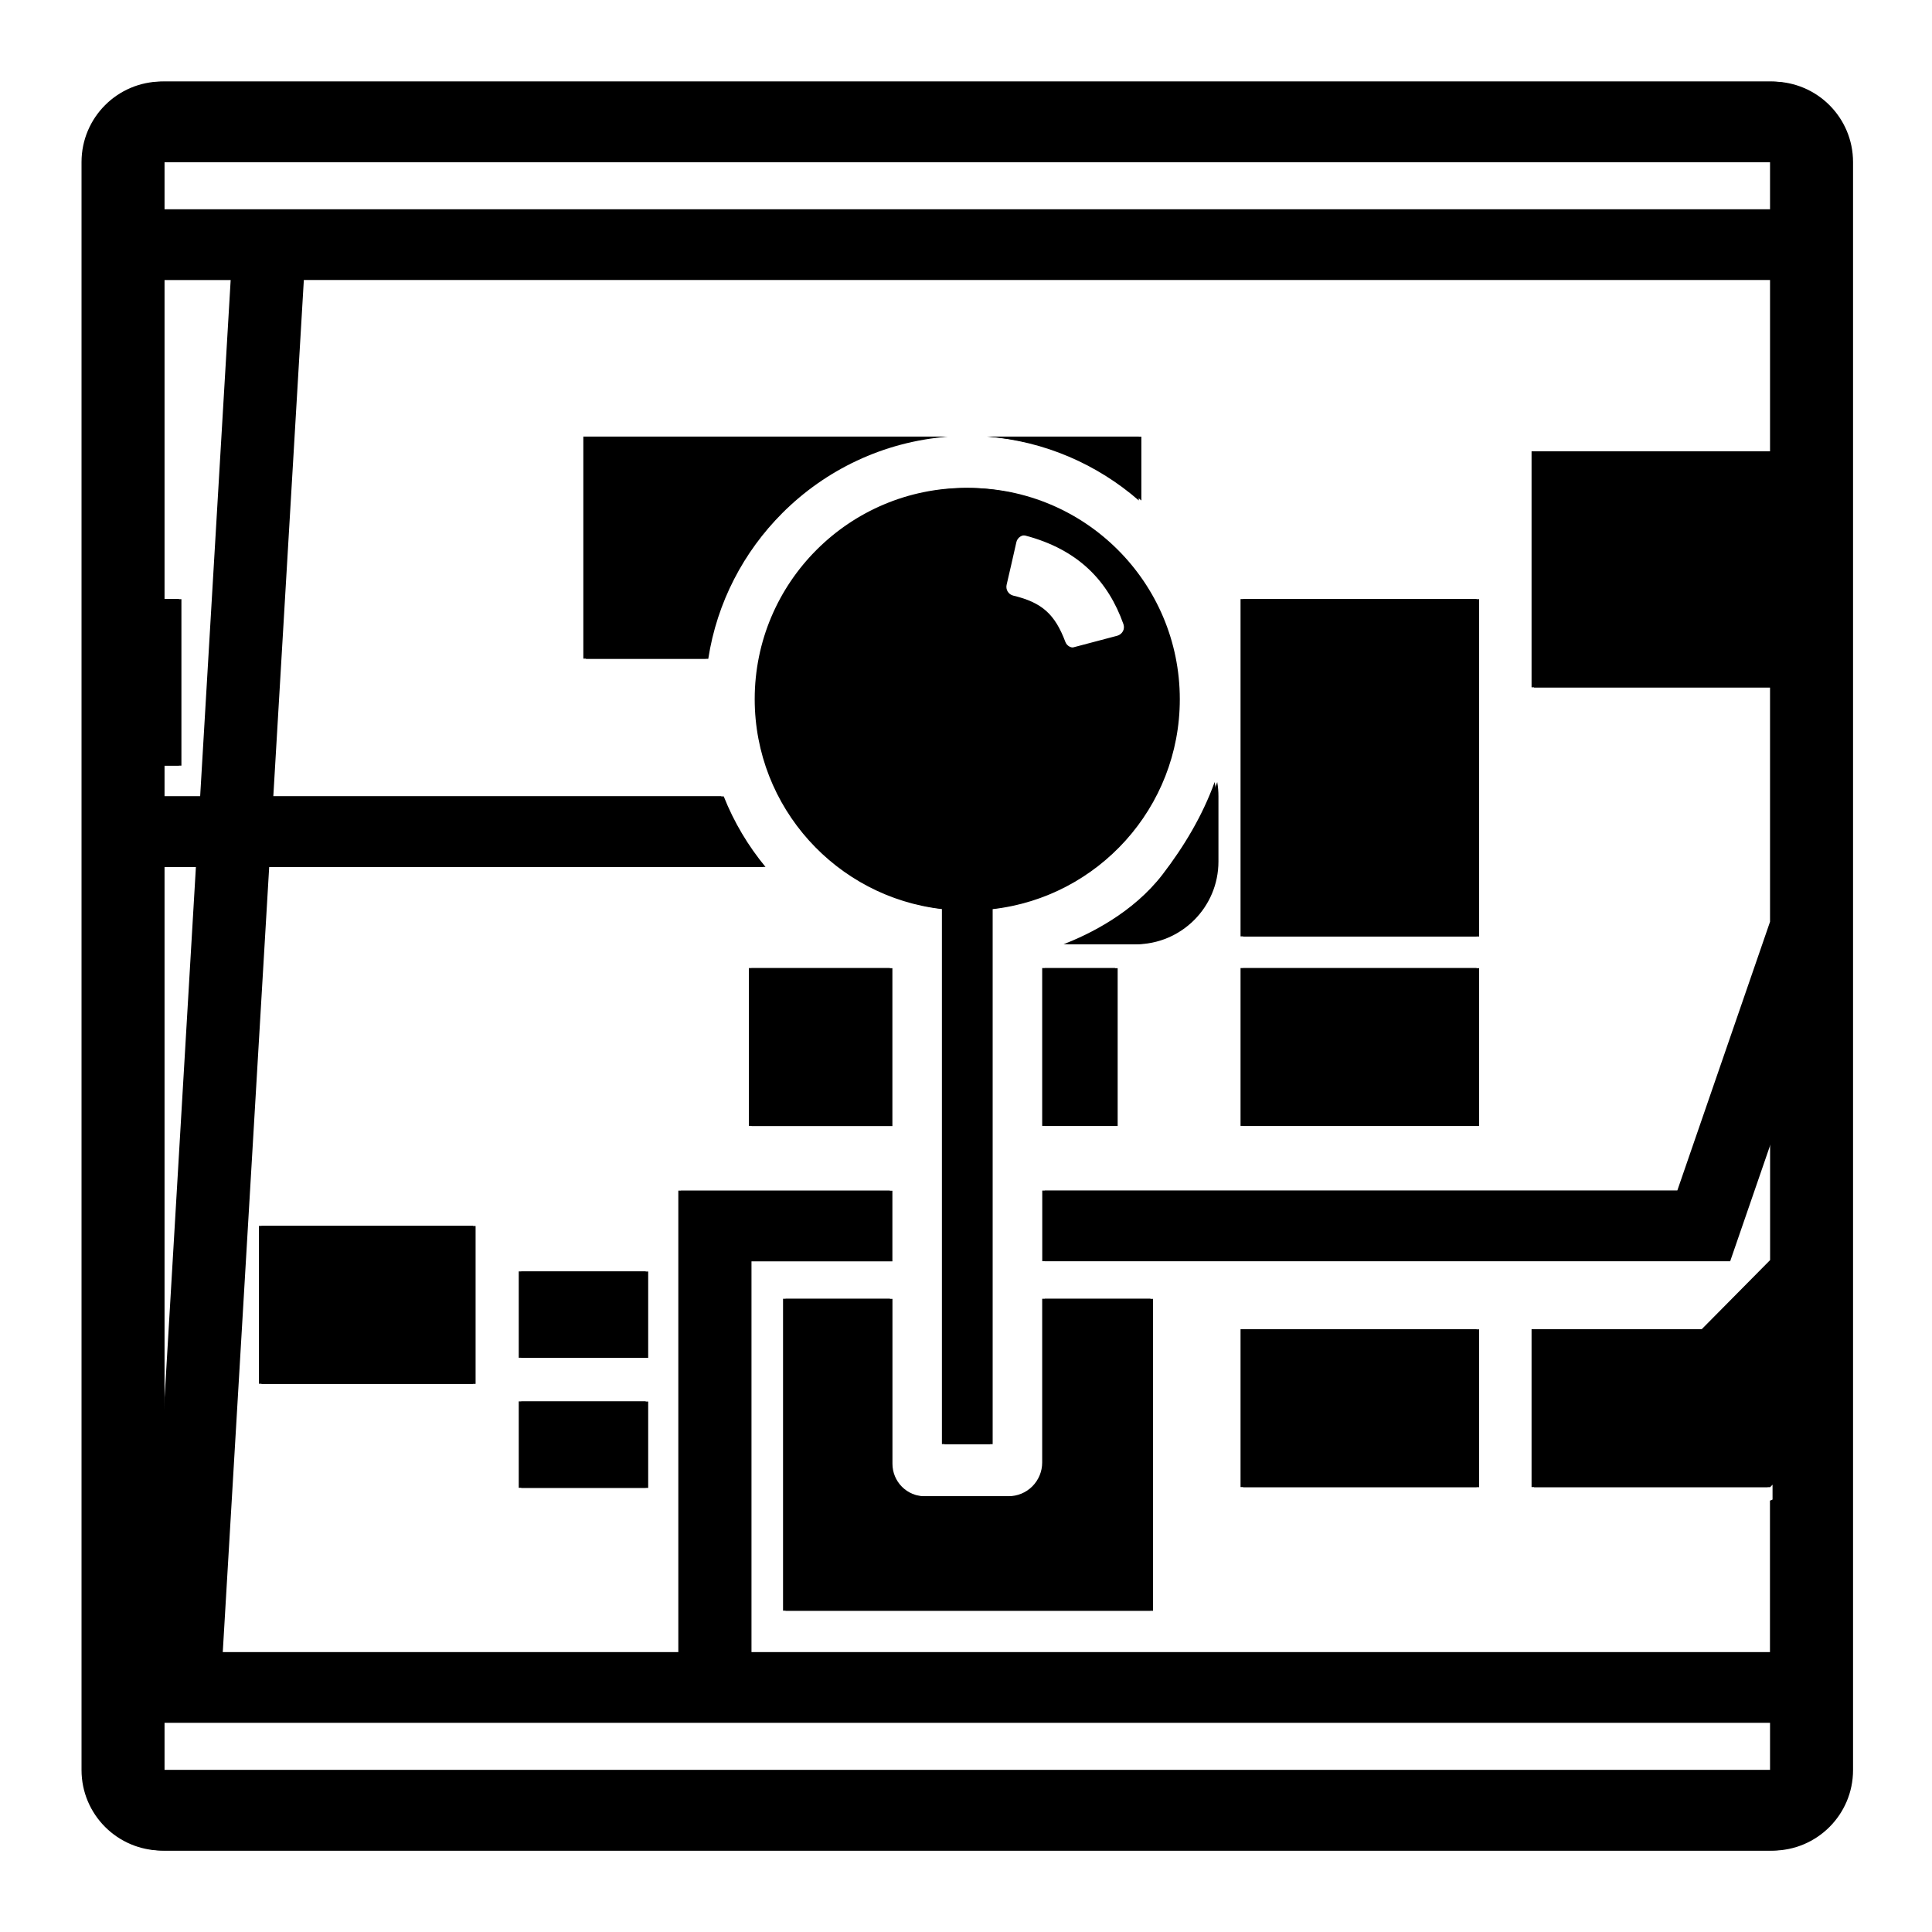
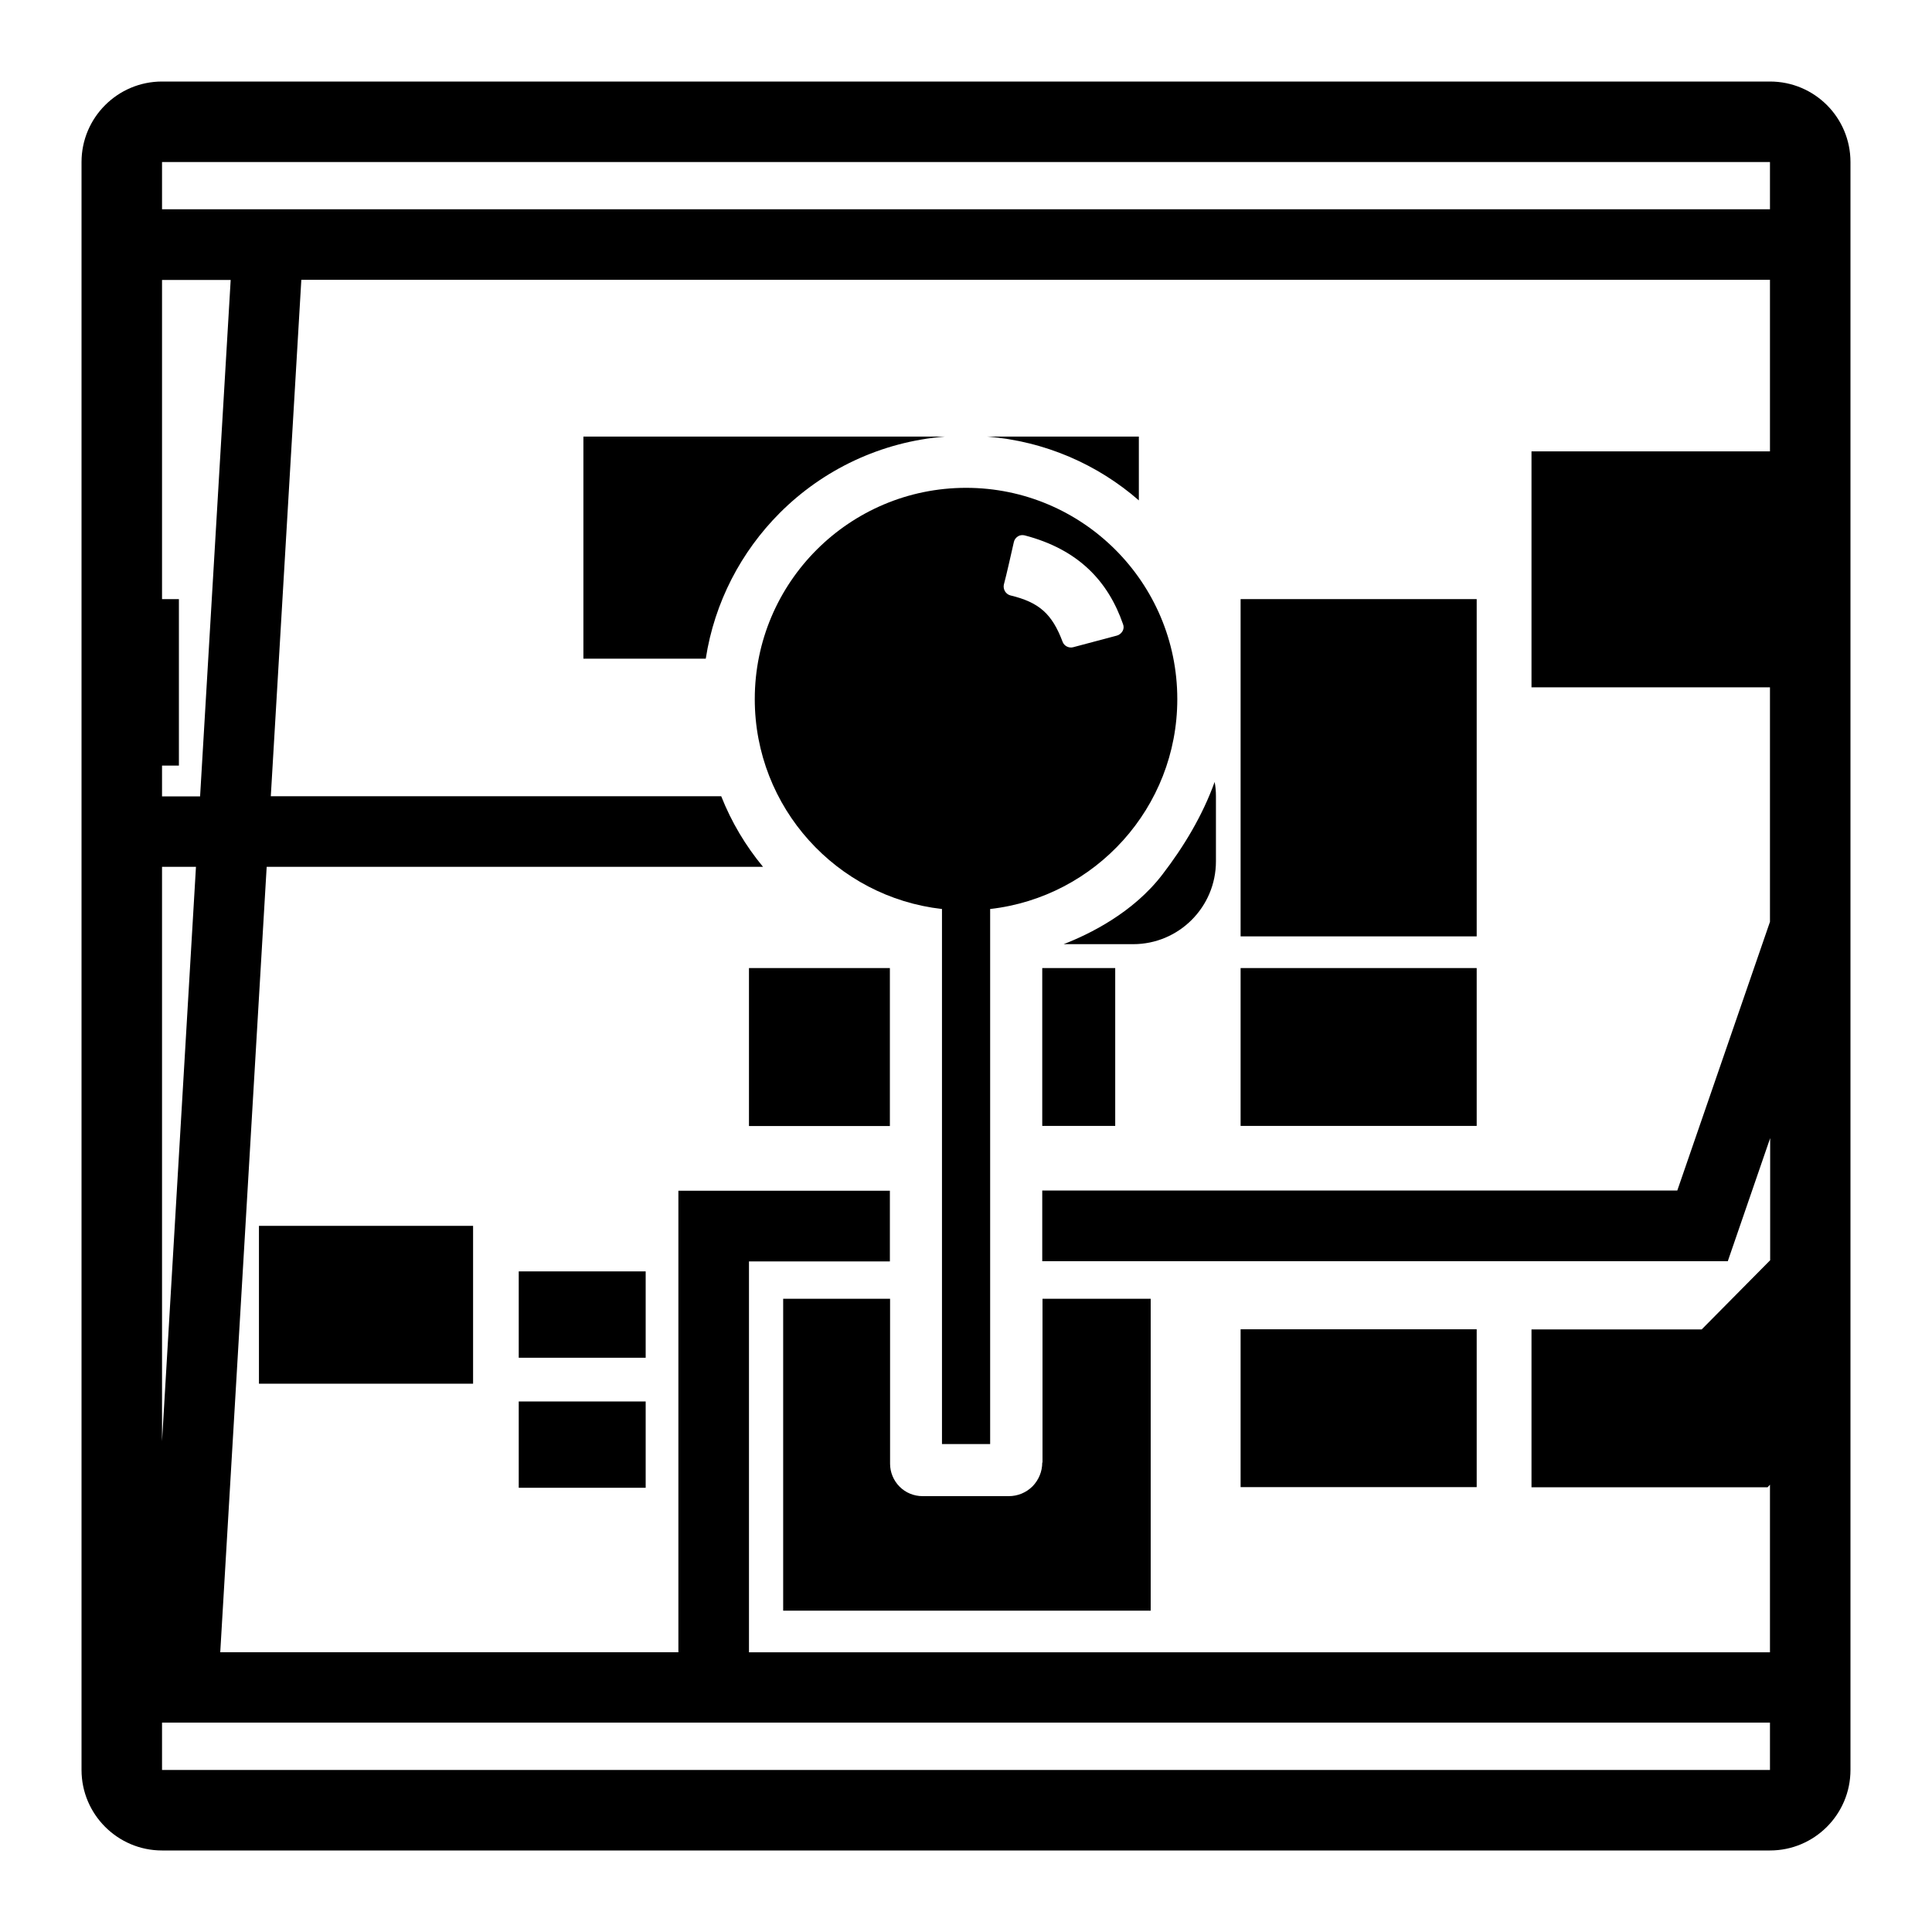
- <svg xmlns="http://www.w3.org/2000/svg" version="1.0" id="Layer_1" x="0px" y="0px" width="30px" height="30px" viewBox="0 0 30 30" enable-background="new 0 0 30 30" xml:space="preserve">
-   <g>
-     <path fill="none" d="M15.733,9.248c0.449,0.107,0.649,0.29,0.813,0.722c0.025,0.064,0.096,0.1,0.163,0.082   c0.175-0.045,0.493-0.13,0.677-0.179c0.037-0.01,0.069-0.035,0.088-0.069c0.019-0.034,0.021-0.074,0.009-0.111   c-0.232-0.662-0.69-1.159-1.53-1.378c-0.036-0.009-0.075-0.004-0.106,0.016c-0.032,0.02-0.056,0.051-0.063,0.088   c-0.041,0.178-0.109,0.487-0.149,0.665C15.617,9.157,15.661,9.229,15.733,9.248z" />
-     <polygon fill="none" points="3.621,4.348 2.555,4.348 2.555,9.304 2.817,9.304 2.817,11.889 2.555,11.889 2.555,12.367    3.147,12.367  " />
-     <polygon fill="none" points="2.555,13.462 2.555,22.383 3.082,13.462  " />
-     <rect x="2.555" y="2.517" fill="none" width="24.969" height="0.735" />
-     <path fill="none" d="M4.244,12.367h6.993c0.159,0.4,0.379,0.769,0.649,1.096H4.18L3.459,25.655h7.114v-7.166h3.284v1.096h-2.188   v6.07h15.855v-2.602l-0.038,0.039h-3.665v-2.451h2.642l1.062-1.073v-1.895l-0.659,1.911H16.223v-1.096h9.861l1.44-4.174v-3.64   h-3.703V7.01h3.703V4.348H4.718L4.244,12.367z M7.385,21.489H4.06v-2.452h3.325V21.489z M10.065,23.104H8.094v-1.341h1.971V23.104z    M10.065,21.085H8.094v-1.341h1.971V21.085z M11.669,17.485v-2.452h2.188v2.452H11.669z M19.303,20.642h3.665v2.451h-3.665V20.642z    M17.902,20.169v4.843h-5.706v-4.843h1.66v2.561c0,0.134,0.053,0.263,0.148,0.357c0.095,0.095,0.223,0.148,0.357,0.148   c0.394,0,0.939,0,1.338,0c0.139,0,0.271-0.056,0.369-0.153c0.099-0.099,0.153-0.231,0.153-0.37v-2.543H17.902z M17.354,17.485   h-1.132v-2.451h1.132V17.485z M19.303,9.304h3.665v5.238h-3.665V9.304z M19.303,15.034h3.665v2.451h-3.665V15.034z M18.92,12.365   c0,0.329,0,0.683,0,1.012c0,0.71-0.576,1.286-1.286,1.286h-1.079c0.4-0.155,1.078-0.487,1.537-1.083   c0.334-0.434,0.622-0.914,0.81-1.437C18.914,12.216,18.92,12.29,18.92,12.365z M17.723,6.781v0.991   c-0.642-0.559-1.46-0.92-2.359-0.991H17.723z M18.32,10.858c0,1.684-1.271,3.074-2.906,3.259v8.308h-0.748v-8.308   c-1.635-0.186-2.907-1.575-2.907-3.259c0-1.811,1.47-3.281,3.281-3.281C16.851,7.578,18.32,9.047,18.32,10.858z M9.098,6.781h5.619   c-1,0.079-1.899,0.517-2.568,1.186c-0.6,0.6-1.015,1.386-1.15,2.263h-1.9V6.781z" />
-     <rect x="2.555" y="26.751" fill="none" width="24.969" height="0.735" />
-     <path d="M17.723,6.781h-2.359c0.899,0.071,1.718,0.433,2.359,0.991V6.781z" />
-     <path d="M16.555,14.663h1.079c0.71,0,1.286-0.576,1.286-1.286c0-0.329,0-0.683,0-1.012c0-0.075-0.006-0.149-0.019-0.221   c-0.188,0.523-0.476,1.002-0.81,1.437C17.633,14.176,16.955,14.508,16.555,14.663z" />
-     <rect x="19.303" y="15.034" width="3.665" height="2.451" />
-     <rect x="19.303" y="9.304" width="3.665" height="5.238" />
-     <path d="M27.524,1.267H2.555c-0.69,0-1.25,0.56-1.25,1.25v24.969c0,0.69,0.56,1.25,1.25,1.25h24.969c0.69,0,1.25-0.56,1.25-1.25   V2.517C28.774,1.827,28.215,1.267,27.524,1.267z M2.555,11.889h0.262V9.304H2.555V4.348h1.066l-0.474,8.019H2.555V11.889z    M2.555,13.462h0.527l-0.527,8.92V13.462z M27.524,27.486H2.555v-0.735h24.969V27.486z M27.524,7.01h-3.703v3.665h3.703v3.64   l-1.44,4.174h-9.861v1.096h10.643l0.659-1.911v1.895l-1.062,1.073h-2.642v2.451h3.665l0.038-0.039v2.602H11.669v-6.07h2.188v-1.096   h-3.284v7.166H3.459L4.18,13.462h7.707c-0.27-0.327-0.49-0.695-0.649-1.096H4.244l0.474-8.019h22.806V7.01z M27.524,3.252H2.555   V2.517h24.969V3.252z" />
-     <path d="M11.759,10.858c0,1.684,1.272,3.074,2.907,3.259v8.308h0.748v-8.308c1.635-0.186,2.906-1.575,2.906-3.259   c0-1.811-1.47-3.281-3.28-3.281C13.229,7.578,11.759,9.047,11.759,10.858z M15.782,8.419c0.008-0.037,0.031-0.068,0.063-0.088   c0.031-0.02,0.07-0.025,0.106-0.016c0.84,0.219,1.298,0.716,1.53,1.378c0.013,0.037,0.01,0.077-0.009,0.111   c-0.019,0.034-0.051,0.059-0.088,0.069c-0.184,0.049-0.502,0.133-0.677,0.179c-0.067,0.018-0.138-0.018-0.163-0.082   c-0.163-0.433-0.363-0.615-0.813-0.722c-0.072-0.019-0.116-0.091-0.101-0.164C15.673,8.907,15.741,8.597,15.782,8.419z" />
-     <path d="M12.148,7.967c0.668-0.669,1.568-1.107,2.568-1.186H9.098v3.449h1.9C11.133,9.353,11.548,8.567,12.148,7.967z" />
-     <rect x="16.223" y="15.034" width="1.132" height="2.451" />
-     <rect x="8.094" y="21.763" width="1.971" height="1.341" />
-     <rect x="4.06" y="19.037" width="3.325" height="2.452" />
-     <rect x="8.094" y="19.744" width="1.971" height="1.341" />
-     <rect x="11.669" y="15.034" width="2.188" height="2.452" />
-     <path d="M16.223,22.712c0,0.139-0.055,0.271-0.153,0.37c-0.098,0.098-0.23,0.153-0.369,0.153c-0.398,0-0.944,0-1.338,0   c-0.134,0-0.263-0.054-0.357-0.148c-0.095-0.095-0.148-0.224-0.148-0.357v-2.561h-1.66v4.843h5.706v-4.843h-1.68V22.712z" />
-     <rect x="19.303" y="20.642" width="3.665" height="2.451" />
-   </g>
-   <path fill-rule="evenodd" clip-rule="evenodd" d="M2.516,3.25h24.969V2.516H2.516V3.25z M27.734,2.516c0-0.139-0.111-0.25-0.25-0.25  H2.516c-0.139,0-0.25,0.111-0.25,0.25V3.25c0,0.139,0.111,0.25,0.25,0.25h24.969c0.139,0,0.25-0.111,0.25-0.25V2.516z M17.047,7.029  c0.133,0.071,0.262,0.149,0.386,0.233V7.029H17.047z M17.683,7.771V6.779h-2.359C16.223,6.85,17.041,7.212,17.683,7.771z   M12.953,7.029c-0.377,0.202-0.722,0.459-1.021,0.759C11.61,8.11,11.339,8.482,11.13,8.892c-0.173,0.339-0.302,0.703-0.381,1.086  H9.308V7.029H12.953z M15.912,8.314c-0.036-0.01-0.075-0.004-0.106,0.016c-0.032,0.02-0.056,0.051-0.063,0.088  c-0.041,0.178-0.109,0.487-0.149,0.664c-0.016,0.073,0.028,0.146,0.101,0.164c0.449,0.107,0.649,0.29,0.813,0.723  c0.025,0.064,0.096,0.1,0.163,0.082c0.175-0.046,0.493-0.13,0.677-0.179c0.037-0.01,0.069-0.035,0.088-0.069  c0.019-0.033,0.021-0.074,0.009-0.11C17.21,9.03,16.752,8.533,15.912,8.314z M14.677,6.779H9.058v3.448h1.9  c0.136-0.877,0.551-1.662,1.15-2.263C12.777,7.296,13.677,6.857,14.677,6.779z M15.976,8.072c-0.051-0.013-0.104-0.016-0.154-0.009  c-0.052,0.008-0.101,0.025-0.146,0.053c-0.045,0.027-0.083,0.063-0.113,0.105s-0.052,0.09-0.063,0.142l-0.149,0.666  c-0.022,0.102-0.002,0.203,0.049,0.286c0.051,0.082,0.132,0.146,0.232,0.173c0.002,0,0.004,0.001,0.006,0.001  c0.176,0.042,0.306,0.094,0.404,0.183c0.101,0.09,0.167,0.214,0.231,0.385c0.001,0.002,0.001,0.003,0.002,0.005  c0.036,0.091,0.104,0.161,0.186,0.202c0.083,0.041,0.18,0.054,0.274,0.028l0.677-0.179c0.05-0.013,0.099-0.037,0.14-0.069  c0.042-0.033,0.077-0.074,0.104-0.121c0.025-0.048,0.041-0.1,0.045-0.153c0.005-0.053-0.001-0.106-0.019-0.157  c-0.001-0.001-0.001-0.002-0.001-0.003c-0.138-0.391-0.347-0.729-0.649-0.998C16.76,8.372,16.415,8.187,15.976,8.072z M2.516,12.365  h0.592l0.474-8.02H2.516v4.956h0.262v2.586H2.516V12.365z M2.527,11.638c-0.298,0.009-0.012,0.5-0.012,0.5l-0.25-0.245v0.43  c0,0.238,0.248,0.293,0.25,0.293h0.592c0.132,0,0.241-0.104,0.249-0.235l0.475-8.02c0.004-0.068-0.021-0.136-0.068-0.186  C3.716,4.124,3.65,4.096,3.581,4.096H2.516c-0.139,0-0.25,0.112-0.25,0.25v4.956c0,0.139,0.111,0.25,0.25,0.25h0.012V11.638z   M19.513,9.552h3.165v4.738h-3.165V9.552z M18.63,13.184c-0.117,0.189-0.245,0.372-0.38,0.548c-0.214,0.276-0.47,0.501-0.728,0.68  h0.071c0.286,0,0.545-0.116,0.732-0.304s0.304-0.446,0.304-0.732V13.184z M19.263,14.54h3.665V9.302h-3.665V14.54z M18.861,12.143  c-0.188,0.522-0.476,1.002-0.81,1.437c-0.459,0.596-1.137,0.928-1.537,1.082h1.079c0.71,0,1.286-0.575,1.286-1.286  c0-0.329,0-0.683,0-1.012C18.88,12.288,18.874,12.214,18.861,12.143z M13.567,15.282v1.951h-1.688v-1.951H13.567z M16.433,15.282  h0.632v1.951h-0.632V15.282z M22.678,15.282v1.951h-3.165v-1.951H22.678z M16.183,17.483h1.132v-2.451h-1.132V17.483z   M19.263,17.483h3.665v-2.451h-3.665V17.483z M13.817,15.032h-2.188v2.451h2.188V15.032z M9.775,19.992v0.841H8.305v-0.841H9.775z   M8.055,21.083h1.971v-1.341H8.055V21.083z M7.096,19.285v1.952H4.271v-1.952H7.096z M4.021,21.487h3.325v-2.452H4.021V21.487z   M14.876,22.174v-8.058c0-0.127-0.096-0.234-0.222-0.248c-0.759-0.087-1.433-0.454-1.916-0.995c-0.479-0.535-0.77-1.242-0.77-2.017  c0-0.836,0.34-1.594,0.889-2.143S14.164,7.826,15,7.826s1.594,0.339,2.143,0.888s0.888,1.307,0.888,2.143  c0,0.774-0.291,1.481-0.769,2.017c-0.483,0.541-1.157,0.908-1.916,0.995c-0.127,0.014-0.222,0.121-0.222,0.248v8.058H14.876z   M3.042,13.461H2.516v8.92L3.042,13.461z M14.626,22.424v-8.308c-1.635-0.186-2.907-1.575-2.907-3.26c0-1.811,1.471-3.28,3.281-3.28  s3.28,1.47,3.28,3.28c0,1.685-1.271,3.074-2.906,3.26v8.308H14.626z M3.292,13.476c0.004-0.069-0.021-0.137-0.067-0.187  c-0.048-0.05-0.113-0.078-0.183-0.078H2.516c-0.139,0-0.25,0.111-0.25,0.25v8.92c0,0.135,0.107,0.246,0.242,0.25  s0.249-0.101,0.257-0.235L3.292,13.476z M22.678,20.89v1.951h-3.165V20.89H22.678z M9.775,22.011v0.841H8.305v-0.841H9.775z   M19.263,23.091h3.665V20.64h-3.665V23.091z M8.055,23.102h1.971v-1.341H8.055V23.102z M27.658,23.232l-0.129,0.065  C27.579,23.289,27.623,23.266,27.658,23.232z M16.433,20.417h1.18v4.343h-5.205v-4.343h1.16v2.311c0,0.1,0.02,0.198,0.057,0.289  c0.038,0.091,0.094,0.174,0.164,0.245c0.071,0.07,0.154,0.126,0.245,0.164c0.091,0.037,0.189,0.058,0.289,0.058h1.338  c0.103,0,0.202-0.021,0.296-0.06c0.093-0.038,0.178-0.095,0.25-0.167c0.073-0.073,0.13-0.158,0.168-0.251s0.059-0.193,0.059-0.296  V20.417z M16.183,20.167v2.543c0,0.139-0.055,0.271-0.153,0.37c-0.098,0.098-0.23,0.153-0.369,0.153c-0.398,0-0.943,0-1.338,0  c-0.134,0-0.263-0.054-0.357-0.148s-0.147-0.224-0.147-0.357v-2.561h-1.66v4.843h5.705v-4.843H16.183z M27.484,23.302v2.352H11.629  v-6.07h2.188v-1.096h-3.284v7.166H3.419L4.14,13.461h7.707c-0.27-0.327-0.49-0.695-0.649-1.096H4.204l0.475-8.02h22.806v2.663  h-3.703v3.665h3.703v3.64l-1.44,4.174h-9.861v1.096h10.643l0.659-1.911v1.895l-1.062,1.073h-2.642v2.451h3.665v-0.25h-3.415V20.89  h2.392c0.066,0,0.131-0.026,0.178-0.074l1.062-1.073c0.046-0.047,0.072-0.11,0.072-0.176v-1.895c0-0.122-0.088-0.226-0.209-0.246  c-0.12-0.021-0.237,0.05-0.277,0.165l-0.601,1.742H16.433v-0.596h9.611c0.107,0,0.202-0.067,0.236-0.168l1.44-4.175  c0.009-0.026,0.014-0.054,0.014-0.081v-3.64c0-0.139-0.111-0.25-0.25-0.25h-3.453V7.259h3.453c0.139,0,0.25-0.112,0.25-0.25V4.346  c0-0.138-0.111-0.25-0.25-0.25H4.679c-0.133,0-0.242,0.104-0.25,0.235l-0.474,8.02c-0.004,0.068,0.021,0.136,0.067,0.187  c0.047,0.05,0.113,0.078,0.182,0.078h6.827c0.069,0.155,0.147,0.306,0.233,0.45c0.028,0.049,0.059,0.098,0.089,0.146H4.14  c-0.132,0-0.241,0.103-0.249,0.235L3.17,25.639c-0.004,0.069,0.021,0.137,0.067,0.187s0.113,0.078,0.182,0.078h7.114  c0.139,0,0.25-0.111,0.25-0.25v-6.916h2.784v0.596h-1.938c-0.138,0-0.25,0.112-0.25,0.25v6.07c0,0.139,0.112,0.25,0.25,0.25h15.855  c0.139,0,0.25-0.111,0.25-0.25v-2.602c0,0.071-0.029,0.135-0.076,0.181L27.484,23.302z M2.516,27.484h24.969v-0.735H2.516V27.484z   M2.516,26.499c-0.139,0-0.25,0.112-0.25,0.25v0.735c0,0.138,0.111,0.25,0.25,0.25h24.969c0.139,0,0.25-0.112,0.25-0.25v-0.735  c0-0.138-0.111-0.25-0.25-0.25H2.516z M28.484,2.516v24.969c0,0.276-0.111,0.526-0.293,0.707c-0.181,0.181-0.431,0.293-0.707,0.293  H2.516c-0.276,0-0.526-0.112-0.707-0.293c-0.182-0.181-0.293-0.431-0.293-0.707V2.516c0-0.276,0.111-0.526,0.293-0.708  c0.181-0.181,0.431-0.292,0.707-0.292h24.969c0.276,0,0.526,0.111,0.707,0.292C28.373,1.989,28.484,2.239,28.484,2.516z   M28.734,2.516c0-0.69-0.56-1.25-1.25-1.25H2.516c-0.69,0-1.25,0.56-1.25,1.25v24.969c0,0.69,0.56,1.25,1.25,1.25h24.969  c0.69,0,1.25-0.56,1.25-1.25V2.516z" />
+ <svg xmlns="http://www.w3.org/2000/svg" version="1.1" id="Layer_1" x="0px" y="0px" width="30px" height="30px" viewBox="0 0 30 30" enable-background="new 0 0 30 30" xml:space="preserve">
+   <path fill="none" d="M15.693,9.246c0.449,0.107,0.648,0.29,0.813,0.723c0.023,0.063,0.098,0.1,0.163,0.082  c0.175-0.046,0.493-0.131,0.679-0.18c0.035-0.01,0.067-0.035,0.088-0.068c0.019-0.034,0.021-0.074,0.008-0.111  c-0.231-0.662-0.689-1.159-1.529-1.378c-0.036-0.009-0.075-0.004-0.105,0.016c-0.033,0.021-0.057,0.051-0.063,0.088  c-0.041,0.179-0.109,0.487-0.148,0.665C15.578,9.155,15.622,9.228,15.693,9.246z" />
+   <polygon fill="none" points="3.582,4.347 2.516,4.347 2.516,9.303 2.777,9.303 2.777,11.888 2.516,11.888 2.516,12.365   3.107,12.365 " />
+   <polygon fill="none" points="2.516,13.46 2.516,22.381 3.043,13.46 " />
+   <rect x="2.516" y="2.516" fill="none" width="24.968" height="0.734" />
+   <path fill="none" d="M4.205,12.365h6.992c0.159,0.4,0.38,0.771,0.649,1.096H4.141L3.42,25.652h7.113v-7.166h3.284v1.097H11.63v6.069  h15.854V23.05l-0.037,0.039h-3.666v-2.45h2.643l1.063-1.072V17.67l-0.658,1.911H16.184v-1.097h9.861l1.439-4.173V10.67h-3.703V7.009  h3.703V4.347H4.679L4.205,12.365z M7.346,21.486H4.021v-2.451h3.325V21.486z M10.025,23.102h-1.97v-1.34h1.971L10.025,23.102  L10.025,23.102z M10.025,21.083h-1.97v-1.341h1.971L10.025,21.083L10.025,21.083z M11.63,17.482v-2.452h2.188v2.452H11.63z   M19.264,20.641h3.666v2.451h-3.666V20.641z M17.863,20.167v4.843h-5.708v-4.843h1.66v2.562c0,0.133,0.054,0.264,0.148,0.356  c0.095,0.095,0.223,0.147,0.356,0.147c0.395,0,0.939,0,1.339,0c0.139,0,0.271-0.055,0.368-0.152c0.1-0.1,0.152-0.23,0.152-0.37  v-2.543H17.863z M17.314,17.482h-1.131v-2.451h1.131V17.482z M19.264,9.303h3.666v5.237h-3.666V9.303z M19.264,15.032h3.666v2.451  h-3.666V15.032z M18.881,12.363c0,0.329,0,0.683,0,1.012c0,0.71-0.576,1.286-1.285,1.286h-1.08c0.4-0.155,1.078-0.486,1.537-1.083  c0.334-0.434,0.622-0.914,0.811-1.437C18.875,12.214,18.881,12.288,18.881,12.363z M17.684,6.779V7.77  c-0.642-0.56-1.459-0.92-2.358-0.991H17.684z M18.281,10.856c0,1.684-1.271,3.074-2.906,3.259v8.308h-0.748v-8.308  c-1.636-0.186-2.907-1.575-2.907-3.259c0-1.812,1.47-3.281,3.281-3.281C16.813,7.576,18.281,9.045,18.281,10.856z M9.059,6.779  h5.619c-1,0.079-1.899,0.517-2.568,1.186c-0.6,0.601-1.015,1.387-1.149,2.264h-1.9L9.059,6.779L9.059,6.779z" />
+   <rect x="2.516" y="26.749" fill="none" width="24.968" height="0.735" />
+   <path d="M17.684,6.779h-2.358c0.899,0.071,1.719,0.433,2.358,0.991V6.779z" />
+   <path d="M16.516,14.661h1.08c0.709,0,1.285-0.576,1.285-1.286c0-0.329,0-0.683,0-1.012c0-0.075-0.006-0.149-0.02-0.221  c-0.188,0.522-0.477,1.002-0.811,1.437C17.594,14.175,16.916,14.506,16.516,14.661z" />
+   <rect x="19.264" y="15.032" width="3.666" height="2.451" />
+   <rect x="19.264" y="9.303" width="3.666" height="5.237" />
+   <path d="M27.484,1.266H2.516c-0.689,0-1.25,0.56-1.25,1.25v24.968c0,0.689,0.561,1.25,1.25,1.25h24.968c0.69,0,1.25-0.561,1.25-1.25  V2.516C28.734,1.825,28.176,1.266,27.484,1.266z M2.516,11.888h0.262V9.303H2.516V4.347h1.066l-0.475,8.019H2.516V11.888z   M2.516,13.46h0.527l-0.527,8.92V13.46z M27.484,27.484H2.516v-0.735h24.968V27.484L27.484,27.484z M27.484,7.009h-3.703v3.664  h3.703v3.641l-1.439,4.172h-9.861v1.098h10.645l0.658-1.911v1.896l-1.063,1.074h-2.643v2.451h3.666l0.037-0.039v2.602H11.63v-6.07  h2.188V18.49h-3.284v7.166H3.42L4.141,13.46h7.707c-0.27-0.326-0.49-0.694-0.649-1.096H4.205l0.474-8.019h22.805V7.009L27.484,7.009  z M27.484,3.25H2.516V2.516h24.968V3.25L27.484,3.25z" />
+   <path d="M11.72,10.856c0,1.684,1.271,3.074,2.907,3.259v8.308h0.748v-8.308c1.635-0.186,2.906-1.575,2.906-3.259  c0-1.812-1.471-3.281-3.28-3.281C13.189,7.576,11.72,9.045,11.72,10.856z M15.743,8.417c0.008-0.037,0.03-0.067,0.063-0.088  c0.029-0.02,0.068-0.024,0.104-0.016c0.84,0.219,1.298,0.716,1.528,1.378c0.015,0.037,0.012,0.077-0.008,0.111  c-0.02,0.033-0.052,0.059-0.089,0.068c-0.184,0.049-0.502,0.133-0.677,0.18c-0.066,0.018-0.139-0.019-0.163-0.082  c-0.163-0.434-0.362-0.615-0.813-0.723c-0.07-0.019-0.114-0.091-0.101-0.164C15.634,8.905,15.702,8.596,15.743,8.417z" />
+   <path d="M12.108,7.965c0.668-0.669,1.568-1.106,2.568-1.186H9.059v3.449h1.9C11.094,9.352,11.509,8.565,12.108,7.965z" />
+   <rect x="16.184" y="15.032" width="1.133" height="2.451" />
+   <rect x="8.055" y="21.762" width="1.971" height="1.34" />
+   <rect x="4.021" y="19.035" width="3.325" height="2.451" />
+   <rect x="8.055" y="19.742" width="1.971" height="1.341" />
+   <rect x="11.63" y="15.032" width="2.188" height="2.453" />
+   <path d="M16.184,22.71c0,0.14-0.055,0.271-0.151,0.37c-0.099,0.098-0.229,0.152-0.369,0.152c-0.398,0-0.944,0-1.339,0  c-0.134,0-0.263-0.053-0.356-0.147c-0.095-0.095-0.148-0.224-0.148-0.356v-2.562h-1.66v4.843h5.707v-4.843h-1.68v2.543H16.184z" />
+   <rect x="19.264" y="20.641" width="3.666" height="2.451" />
</svg>
